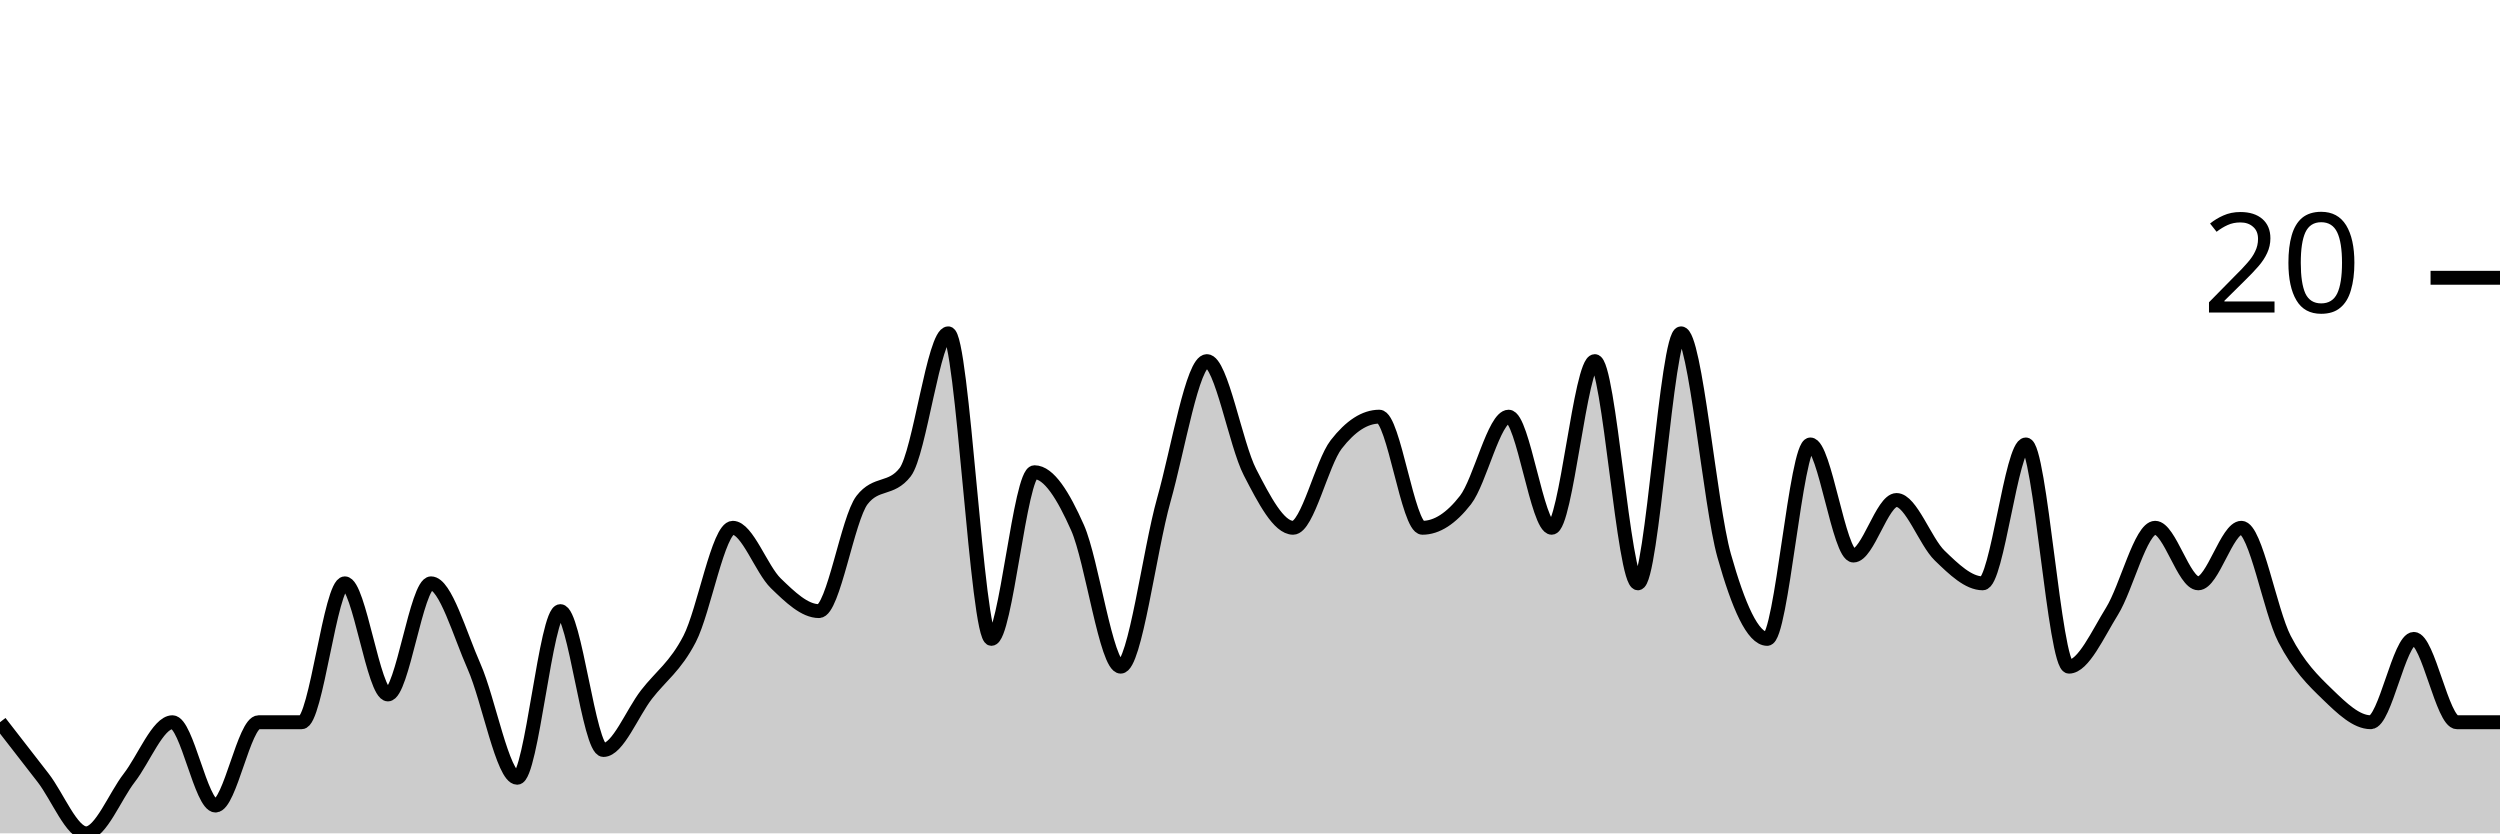
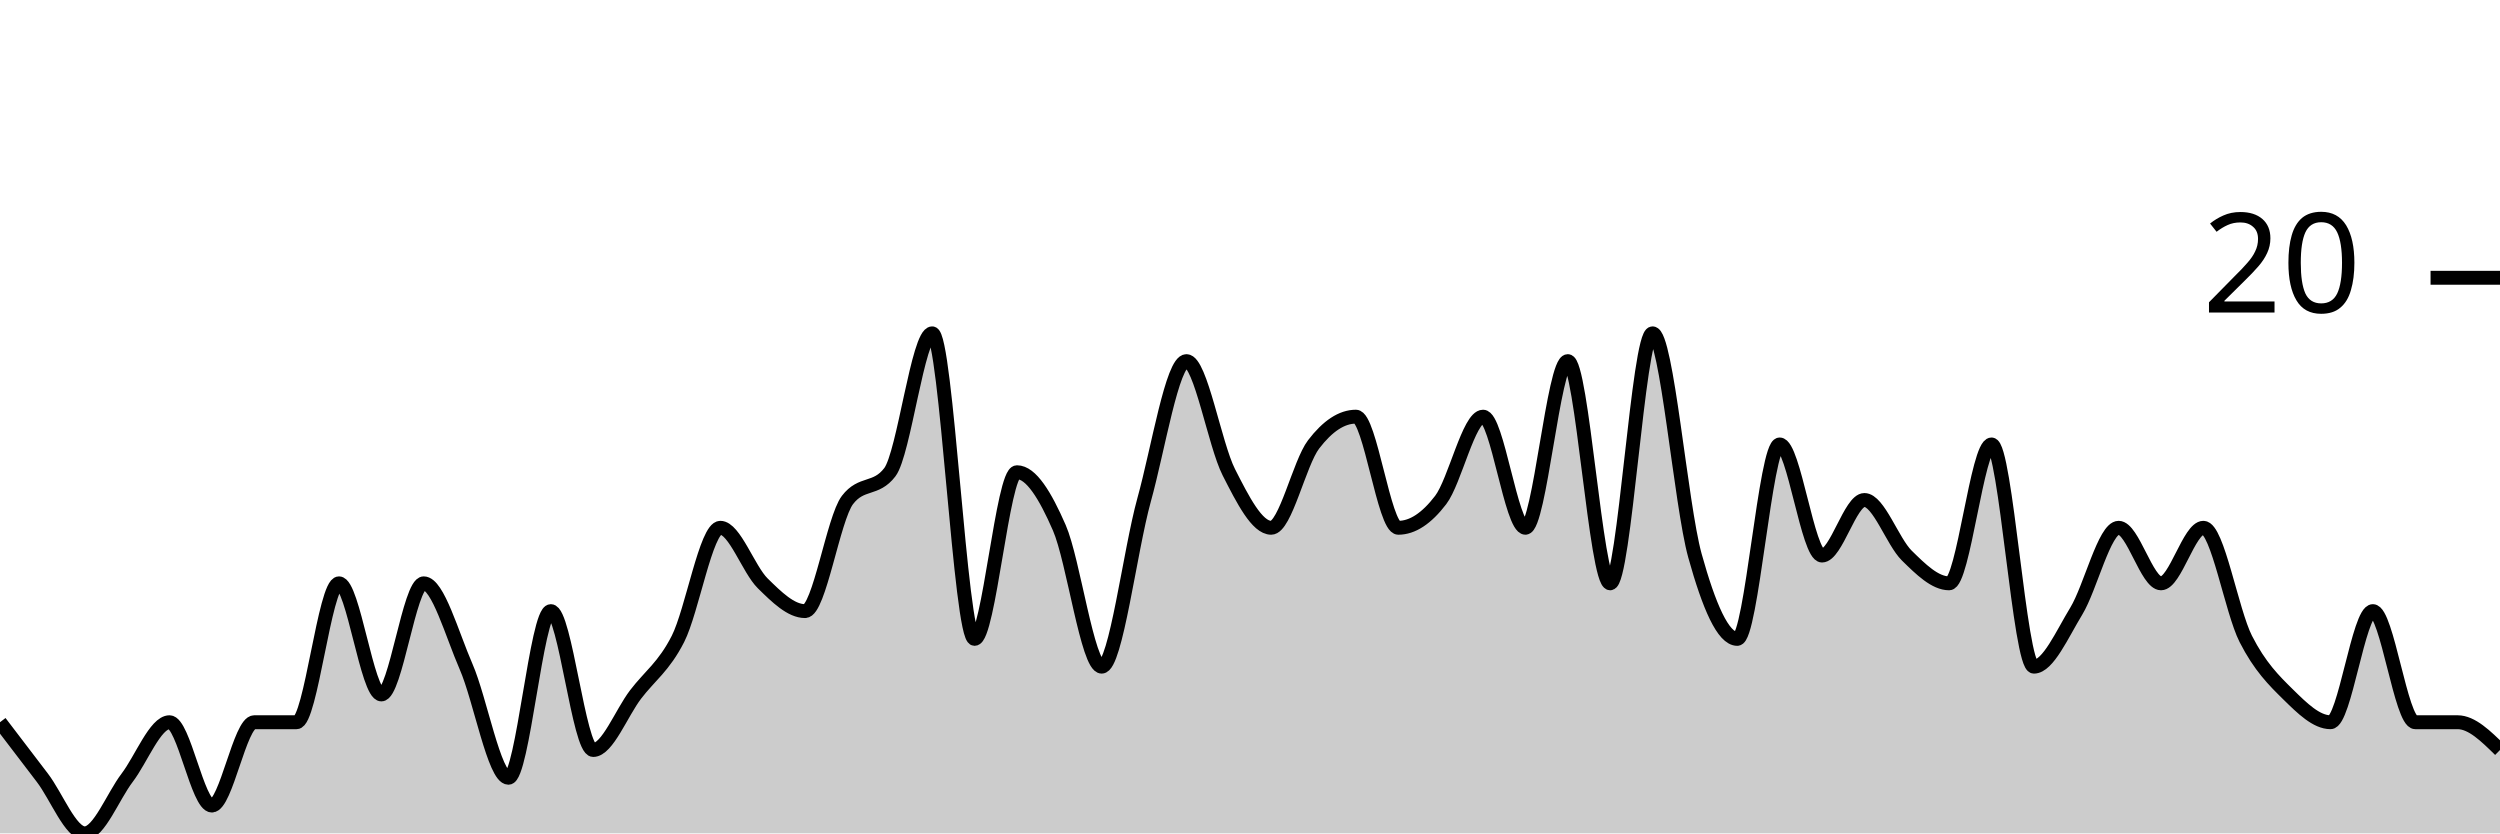
<svg xmlns="http://www.w3.org/2000/svg" viewBox="0 0 180 60">
  <g transform="translate(0,20)">
-     <path class="area" fill="rgba(0, 0, 0, 0.2)" d="M0,32C1.034,33.333,2.069,34.667,3.103,36C4.138,37.333,5.172,40,6.207,40C7.241,40,8.276,37.333,9.31,36C10.345,34.667,11.379,32,12.414,32C13.448,32,14.483,38,15.517,38C16.552,38,17.586,32,18.621,32C19.655,32,20.69,32,21.724,32C22.759,32,23.793,22,24.828,22C25.862,22,26.897,30,27.931,30C28.966,30,30,22,31.034,22C32.069,22,33.103,25.667,34.138,28C35.172,30.333,36.207,36,37.241,36C38.276,36,39.31,24,40.345,24C41.379,24,42.414,34,43.448,34C44.483,34,45.517,31.333,46.552,30C47.586,28.667,48.621,28,49.655,26C50.69,24,51.724,18,52.759,18C53.793,18,54.828,21,55.862,22C56.897,23,57.931,24,58.966,24C60,24,61.034,17.333,62.069,16C63.103,14.667,64.138,15.333,65.172,14C66.207,12.667,67.241,4,68.276,4C69.31,4,70.345,26,71.379,26C72.414,26,73.448,14,74.483,14C75.517,14,76.552,15.667,77.586,18C78.621,20.333,79.655,28,80.69,28C81.724,28,82.759,19.667,83.793,16C84.828,12.333,85.862,6,86.897,6C87.931,6,88.966,12,90,14C91.034,16,92.069,18,93.103,18C94.138,18,95.172,13.333,96.207,12C97.241,10.667,98.276,10,99.31,10C100.345,10,101.379,18,102.414,18C103.448,18,104.483,17.333,105.517,16C106.552,14.667,107.586,10,108.621,10C109.655,10,110.69,18,111.724,18C112.759,18,113.793,6,114.828,6C115.862,6,116.897,22,117.931,22C118.966,22,120,4,121.034,4C122.069,4,123.103,16.333,124.138,20C125.172,23.667,126.207,26,127.241,26C128.276,26,129.31,12,130.345,12C131.379,12,132.414,20,133.448,20C134.483,20,135.517,16,136.552,16C137.586,16,138.621,19,139.655,20C140.69,21,141.724,22,142.759,22C143.793,22,144.828,12,145.862,12C146.897,12,147.931,28,148.966,28C150,28,151.034,25.667,152.069,24C153.103,22.333,154.138,18,155.172,18C156.207,18,157.241,22,158.276,22C159.31,22,160.345,18,161.379,18C162.414,18,163.448,24,164.483,26C165.517,28,166.552,29,167.586,30C168.621,31,169.655,32,170.69,32C171.724,32,172.759,26,173.793,26C174.828,26,175.862,32,176.897,32C177.931,32,178.966,32,180,32L180,40C178.966,40,177.931,40,176.897,40C175.862,40,174.828,40,173.793,40C172.759,40,171.724,40,170.69,40C169.655,40,168.621,40,167.586,40C166.552,40,165.517,40,164.483,40C163.448,40,162.414,40,161.379,40C160.345,40,159.31,40,158.276,40C157.241,40,156.207,40,155.172,40C154.138,40,153.103,40,152.069,40C151.034,40,150,40,148.966,40C147.931,40,146.897,40,145.862,40C144.828,40,143.793,40,142.759,40C141.724,40,140.69,40,139.655,40C138.621,40,137.586,40,136.552,40C135.517,40,134.483,40,133.448,40C132.414,40,131.379,40,130.345,40C129.31,40,128.276,40,127.241,40C126.207,40,125.172,40,124.138,40C123.103,40,122.069,40,121.034,40C120,40,118.966,40,117.931,40C116.897,40,115.862,40,114.828,40C113.793,40,112.759,40,111.724,40C110.69,40,109.655,40,108.621,40C107.586,40,106.552,40,105.517,40C104.483,40,103.448,40,102.414,40C101.379,40,100.345,40,99.31,40C98.276,40,97.241,40,96.207,40C95.172,40,94.138,40,93.103,40C92.069,40,91.034,40,90,40C88.966,40,87.931,40,86.897,40C85.862,40,84.828,40,83.793,40C82.759,40,81.724,40,80.69,40C79.655,40,78.621,40,77.586,40C76.552,40,75.517,40,74.483,40C73.448,40,72.414,40,71.379,40C70.345,40,69.31,40,68.276,40C67.241,40,66.207,40,65.172,40C64.138,40,63.103,40,62.069,40C61.034,40,60,40,58.966,40C57.931,40,56.897,40,55.862,40C54.828,40,53.793,40,52.759,40C51.724,40,50.69,40,49.655,40C48.621,40,47.586,40,46.552,40C45.517,40,44.483,40,43.448,40C42.414,40,41.379,40,40.345,40C39.31,40,38.276,40,37.241,40C36.207,40,35.172,40,34.138,40C33.103,40,32.069,40,31.034,40C30,40,28.966,40,27.931,40C26.897,40,25.862,40,24.828,40C23.793,40,22.759,40,21.724,40C20.69,40,19.655,40,18.621,40C17.586,40,16.552,40,15.517,40C14.483,40,13.448,40,12.414,40C11.379,40,10.345,40,9.31,40C8.276,40,7.241,40,6.207,40C5.172,40,4.138,40,3.103,40C2.069,40,1.034,40,0,40Z" />
-     <path class="line" stroke="black" fill="none" d="M0,32C1.034,33.333,2.069,34.667,3.103,36C4.138,37.333,5.172,40,6.207,40C7.241,40,8.276,37.333,9.31,36C10.345,34.667,11.379,32,12.414,32C13.448,32,14.483,38,15.517,38C16.552,38,17.586,32,18.621,32C19.655,32,20.69,32,21.724,32C22.759,32,23.793,22,24.828,22C25.862,22,26.897,30,27.931,30C28.966,30,30,22,31.034,22C32.069,22,33.103,25.667,34.138,28C35.172,30.333,36.207,36,37.241,36C38.276,36,39.31,24,40.345,24C41.379,24,42.414,34,43.448,34C44.483,34,45.517,31.333,46.552,30C47.586,28.667,48.621,28,49.655,26C50.69,24,51.724,18,52.759,18C53.793,18,54.828,21,55.862,22C56.897,23,57.931,24,58.966,24C60,24,61.034,17.333,62.069,16C63.103,14.667,64.138,15.333,65.172,14C66.207,12.667,67.241,4,68.276,4C69.31,4,70.345,26,71.379,26C72.414,26,73.448,14,74.483,14C75.517,14,76.552,15.667,77.586,18C78.621,20.333,79.655,28,80.69,28C81.724,28,82.759,19.667,83.793,16C84.828,12.333,85.862,6,86.897,6C87.931,6,88.966,12,90,14C91.034,16,92.069,18,93.103,18C94.138,18,95.172,13.333,96.207,12C97.241,10.667,98.276,10,99.31,10C100.345,10,101.379,18,102.414,18C103.448,18,104.483,17.333,105.517,16C106.552,14.667,107.586,10,108.621,10C109.655,10,110.69,18,111.724,18C112.759,18,113.793,6,114.828,6C115.862,6,116.897,22,117.931,22C118.966,22,120,4,121.034,4C122.069,4,123.103,16.333,124.138,20C125.172,23.667,126.207,26,127.241,26C128.276,26,129.31,12,130.345,12C131.379,12,132.414,20,133.448,20C134.483,20,135.517,16,136.552,16C137.586,16,138.621,19,139.655,20C140.69,21,141.724,22,142.759,22C143.793,22,144.828,12,145.862,12C146.897,12,147.931,28,148.966,28C150,28,151.034,25.667,152.069,24C153.103,22.333,154.138,18,155.172,18C156.207,18,157.241,22,158.276,22C159.31,22,160.345,18,161.379,18C162.414,18,163.448,24,164.483,26C165.517,28,166.552,29,167.586,30C168.621,31,169.655,32,170.69,32C171.724,32,172.759,26,173.793,26C174.828,26,175.862,32,176.897,32C177.931,32,178.966,32,180,32" />
+     <path class="area" fill="rgba(0, 0, 0, 0.2)" d="M0,32C1.017,33.333,2.034,34.667,3.051,36C4.068,37.333,5.085,40,6.102,40C7.119,40,8.136,37.333,9.153,36C10.169,34.667,11.186,32,12.203,32C13.22,32,14.237,38,15.254,38C16.271,38,17.288,32,18.305,32C19.322,32,20.339,32,21.356,32C22.373,32,23.39,22,24.407,22C25.424,22,26.441,30,27.458,30C28.475,30,29.492,22,30.508,22C31.525,22,32.542,25.667,33.559,28C34.576,30.333,35.593,36,36.61,36C37.627,36,38.644,24,39.661,24C40.678,24,41.695,34,42.712,34C43.729,34,44.746,31.333,45.763,30C46.78,28.667,47.797,28,48.814,26C49.831,24,50.847,18,51.864,18C52.881,18,53.898,21,54.915,22C55.932,23,56.949,24,57.966,24C58.983,24,60,17.333,61.017,16C62.034,14.667,63.051,15.333,64.068,14C65.085,12.667,66.102,4,67.119,4C68.136,4,69.153,26,70.169,26C71.186,26,72.203,14,73.22,14C74.237,14,75.254,15.667,76.271,18C77.288,20.333,78.305,28,79.322,28C80.339,28,81.356,19.667,82.373,16C83.39,12.333,84.407,6,85.424,6C86.441,6,87.458,12,88.475,14C89.492,16,90.508,18,91.525,18C92.542,18,93.559,13.333,94.576,12C95.593,10.667,96.61,10,97.627,10C98.644,10,99.661,18,100.678,18C101.695,18,102.712,17.333,103.729,16C104.746,14.667,105.763,10,106.78,10C107.797,10,108.814,18,109.831,18C110.847,18,111.864,6,112.881,6C113.898,6,114.915,22,115.932,22C116.949,22,117.966,4,118.983,4C120,4,121.017,16.333,122.034,20C123.051,23.667,124.068,26,125.085,26C126.102,26,127.119,12,128.136,12C129.153,12,130.169,20,131.186,20C132.203,20,133.22,16,134.237,16C135.254,16,136.271,19,137.288,20C138.305,21,139.322,22,140.339,22C141.356,22,142.373,12,143.39,12C144.407,12,145.424,28,146.441,28C147.458,28,148.475,25.667,149.492,24C150.508,22.333,151.525,18,152.542,18C153.559,18,154.576,22,155.593,22C156.61,22,157.627,18,158.644,18C159.661,18,160.678,24,161.695,26C162.712,28,163.729,29,164.746,30C165.763,31,166.78,32,167.797,32C168.814,32,169.831,24,170.847,24C171.864,24,172.881,32,173.898,32C174.915,32,175.932,32,176.949,32C177.966,32,178.983,33,180,34L180,40C178.983,40,177.966,40,176.949,40C175.932,40,174.915,40,173.898,40C172.881,40,171.864,40,170.847,40C169.831,40,168.814,40,167.797,40C166.78,40,165.763,40,164.746,40C163.729,40,162.712,40,161.695,40C160.678,40,159.661,40,158.644,40C157.627,40,156.61,40,155.593,40C154.576,40,153.559,40,152.542,40C151.525,40,150.508,40,149.492,40C148.475,40,147.458,40,146.441,40C145.424,40,144.407,40,143.39,40C142.373,40,141.356,40,140.339,40C139.322,40,138.305,40,137.288,40C136.271,40,135.254,40,134.237,40C133.22,40,132.203,40,131.186,40C130.169,40,129.153,40,128.136,40C127.119,40,126.102,40,125.085,40C124.068,40,123.051,40,122.034,40C121.017,40,120,40,118.983,40C117.966,40,116.949,40,115.932,40C114.915,40,113.898,40,112.881,40C111.864,40,110.847,40,109.831,40C108.814,40,107.797,40,106.78,40C105.763,40,104.746,40,103.729,40C102.712,40,101.695,40,100.678,40C99.661,40,98.644,40,97.627,40C96.61,40,95.593,40,94.576,40C93.559,40,92.542,40,91.525,40C90.508,40,89.492,40,88.475,40C87.458,40,86.441,40,85.424,40C84.407,40,83.39,40,82.373,40C81.356,40,80.339,40,79.322,40C78.305,40,77.288,40,76.271,40C75.254,40,74.237,40,73.22,40C72.203,40,71.186,40,70.169,40C69.153,40,68.136,40,67.119,40C66.102,40,65.085,40,64.068,40C63.051,40,62.034,40,61.017,40C60,40,58.983,40,57.966,40C56.949,40,55.932,40,54.915,40C53.898,40,52.881,40,51.864,40C50.847,40,49.831,40,48.814,40C47.797,40,46.78,40,45.763,40C44.746,40,43.729,40,42.712,40C41.695,40,40.678,40,39.661,40C38.644,40,37.627,40,36.61,40C35.593,40,34.576,40,33.559,40C32.542,40,31.525,40,30.508,40C29.492,40,28.475,40,27.458,40C26.441,40,25.424,40,24.407,40C23.39,40,22.373,40,21.356,40C20.339,40,19.322,40,18.305,40C17.288,40,16.271,40,15.254,40C14.237,40,13.22,40,12.203,40C11.186,40,10.169,40,9.153,40C8.136,40,7.119,40,6.102,40C5.085,40,4.068,40,3.051,40C2.034,40,1.017,40,0,40Z" />
+     <path class="line" stroke="black" fill="none" d="M0,32C1.017,33.333,2.034,34.667,3.051,36C4.068,37.333,5.085,40,6.102,40C7.119,40,8.136,37.333,9.153,36C10.169,34.667,11.186,32,12.203,32C13.22,32,14.237,38,15.254,38C16.271,38,17.288,32,18.305,32C19.322,32,20.339,32,21.356,32C22.373,32,23.39,22,24.407,22C25.424,22,26.441,30,27.458,30C28.475,30,29.492,22,30.508,22C31.525,22,32.542,25.667,33.559,28C34.576,30.333,35.593,36,36.61,36C37.627,36,38.644,24,39.661,24C40.678,24,41.695,34,42.712,34C43.729,34,44.746,31.333,45.763,30C46.78,28.667,47.797,28,48.814,26C49.831,24,50.847,18,51.864,18C52.881,18,53.898,21,54.915,22C55.932,23,56.949,24,57.966,24C58.983,24,60,17.333,61.017,16C62.034,14.667,63.051,15.333,64.068,14C65.085,12.667,66.102,4,67.119,4C68.136,4,69.153,26,70.169,26C71.186,26,72.203,14,73.22,14C74.237,14,75.254,15.667,76.271,18C77.288,20.333,78.305,28,79.322,28C80.339,28,81.356,19.667,82.373,16C83.39,12.333,84.407,6,85.424,6C86.441,6,87.458,12,88.475,14C89.492,16,90.508,18,91.525,18C92.542,18,93.559,13.333,94.576,12C95.593,10.667,96.61,10,97.627,10C98.644,10,99.661,18,100.678,18C101.695,18,102.712,17.333,103.729,16C104.746,14.667,105.763,10,106.78,10C107.797,10,108.814,18,109.831,18C110.847,18,111.864,6,112.881,6C113.898,6,114.915,22,115.932,22C116.949,22,117.966,4,118.983,4C120,4,121.017,16.333,122.034,20C123.051,23.667,124.068,26,125.085,26C126.102,26,127.119,12,128.136,12C129.153,12,130.169,20,131.186,20C132.203,20,133.22,16,134.237,16C135.254,16,136.271,19,137.288,20C138.305,21,139.322,22,140.339,22C141.356,22,142.373,12,143.39,12C144.407,12,145.424,28,146.441,28C147.458,28,148.475,25.667,149.492,24C150.508,22.333,151.525,18,152.542,18C153.559,18,154.576,22,155.593,22C156.61,22,157.627,18,158.644,18C159.661,18,160.678,24,161.695,26C162.712,28,163.729,29,164.746,30C165.763,31,166.78,32,167.797,32C168.814,32,169.831,24,170.847,24C171.864,24,172.881,32,173.898,32C174.915,32,175.932,32,176.949,32C177.966,32,178.983,33,180,34" />
    <path class="axis-ceiling" stroke-width="1" stroke="black" fill="none" d="M175,0L180,0" />
    <text class="axis-ceiling-label" font-family="sans-serif" text-anchor="end" font-size="10px" x="170" y="2.5">20</text>
  </g>
</svg>
